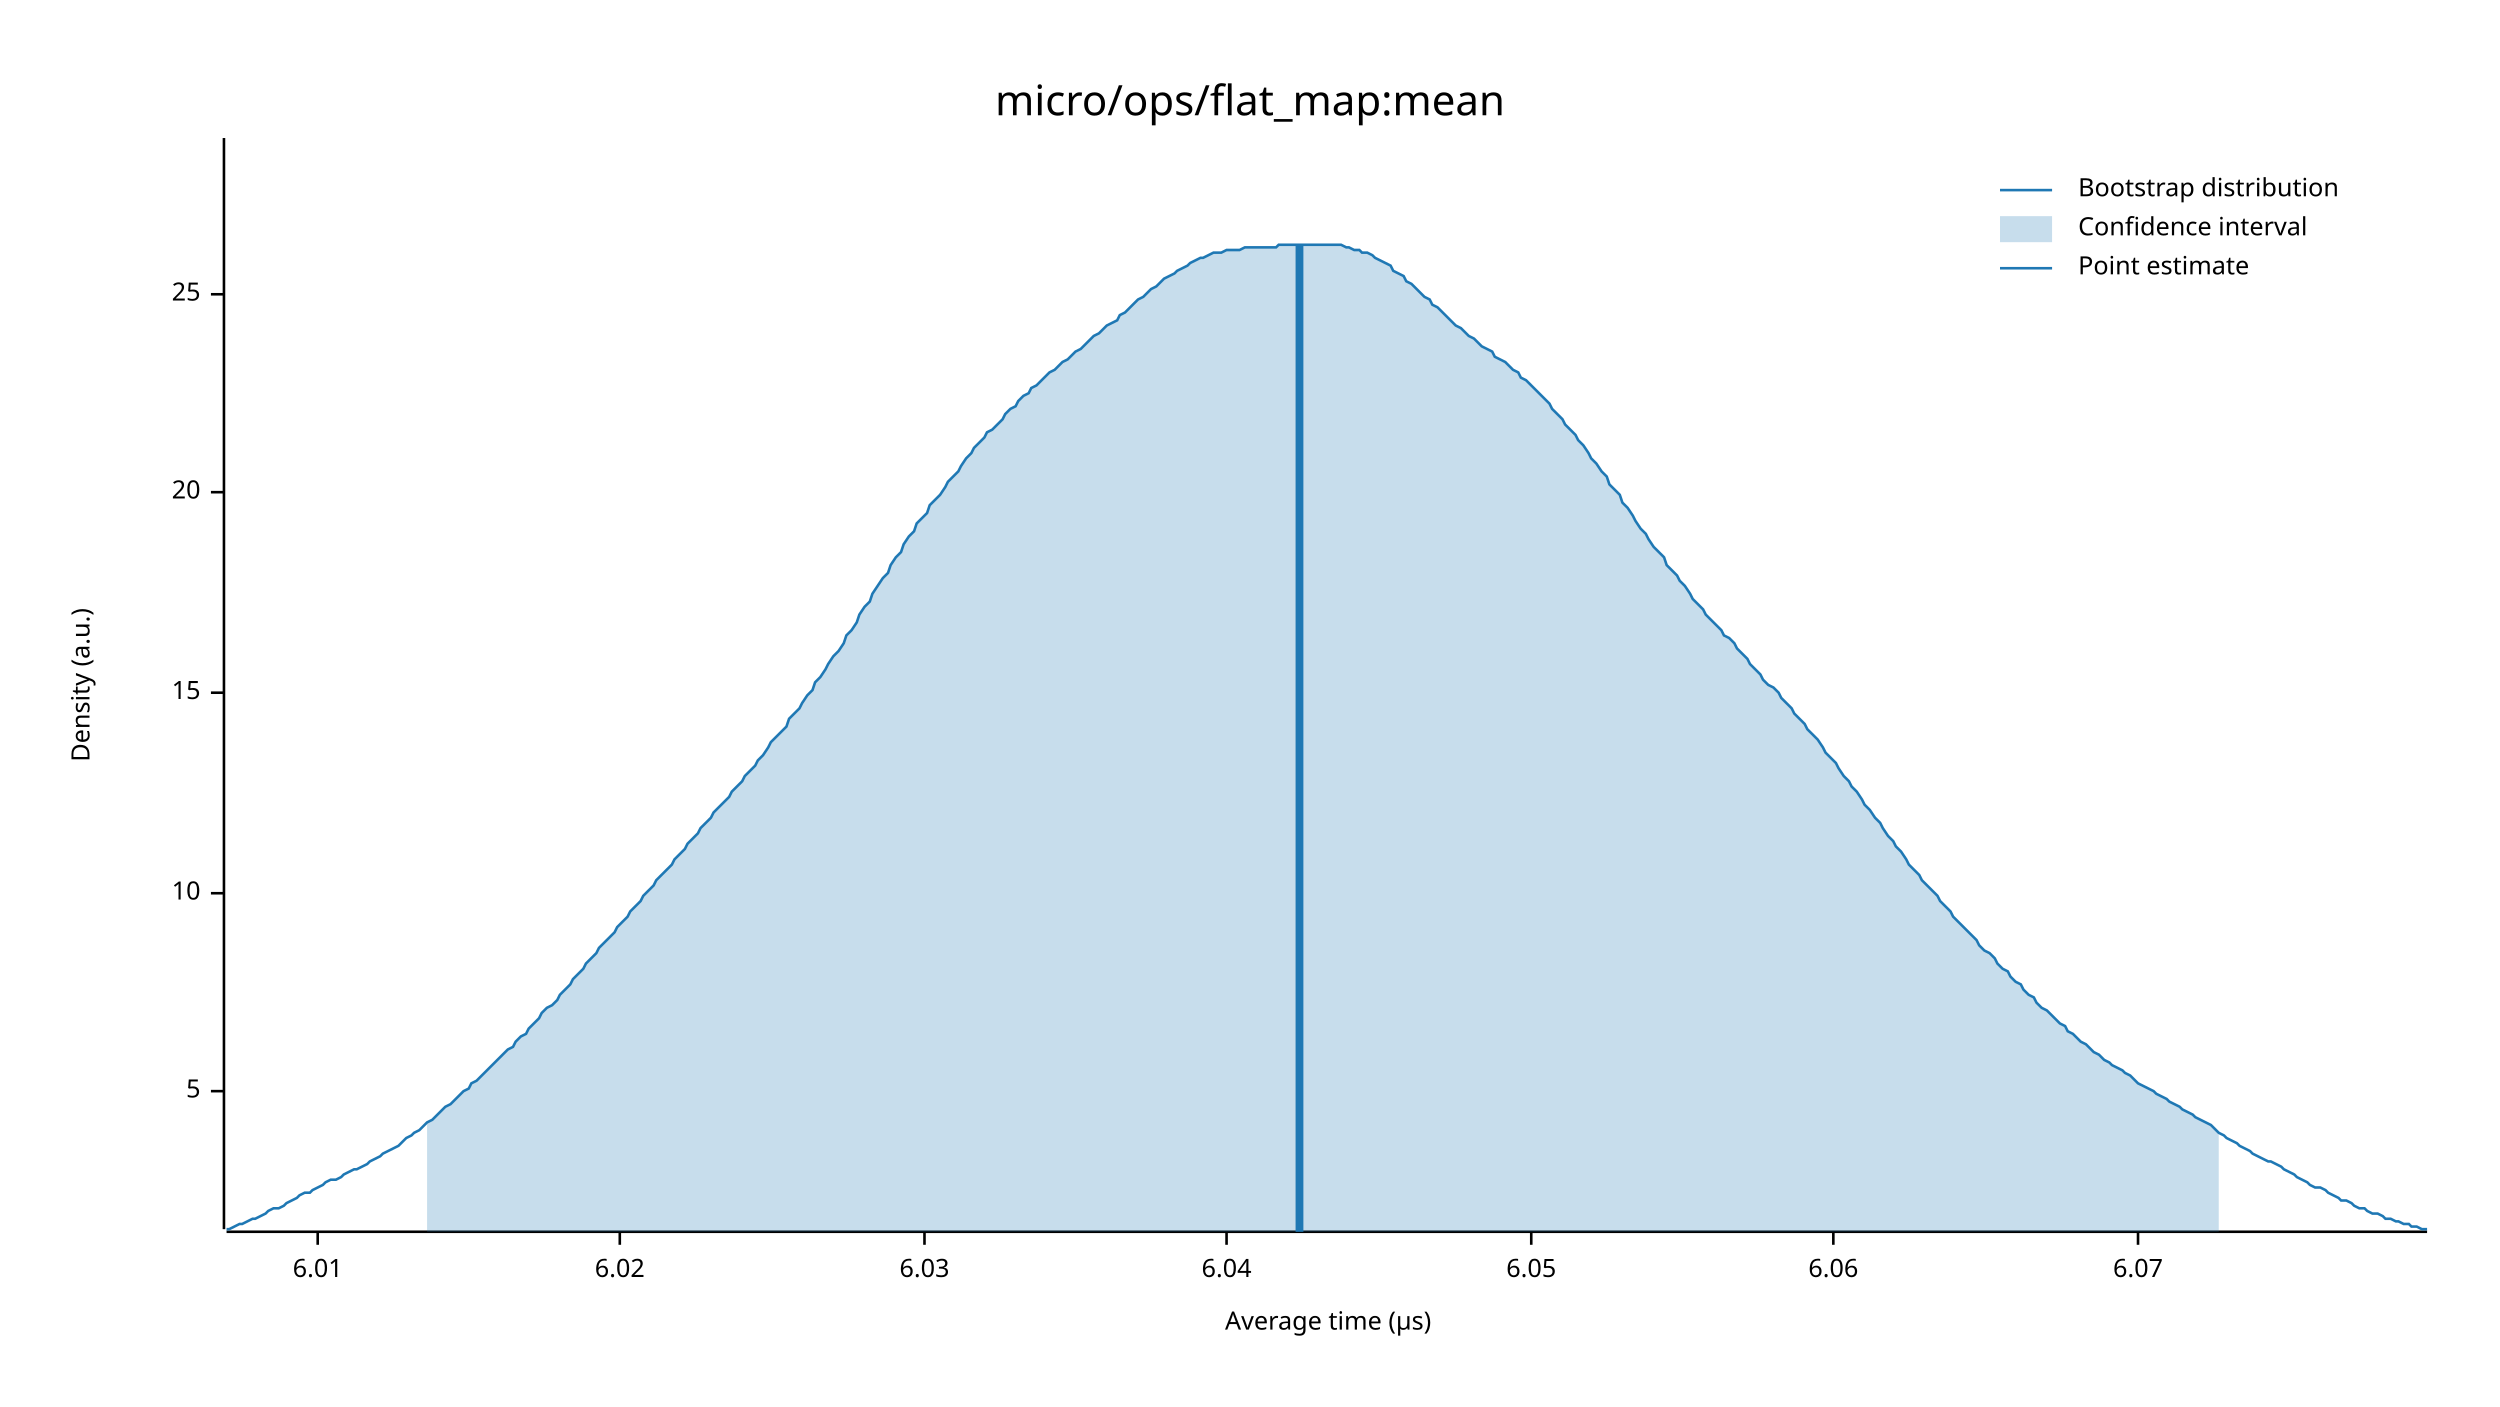
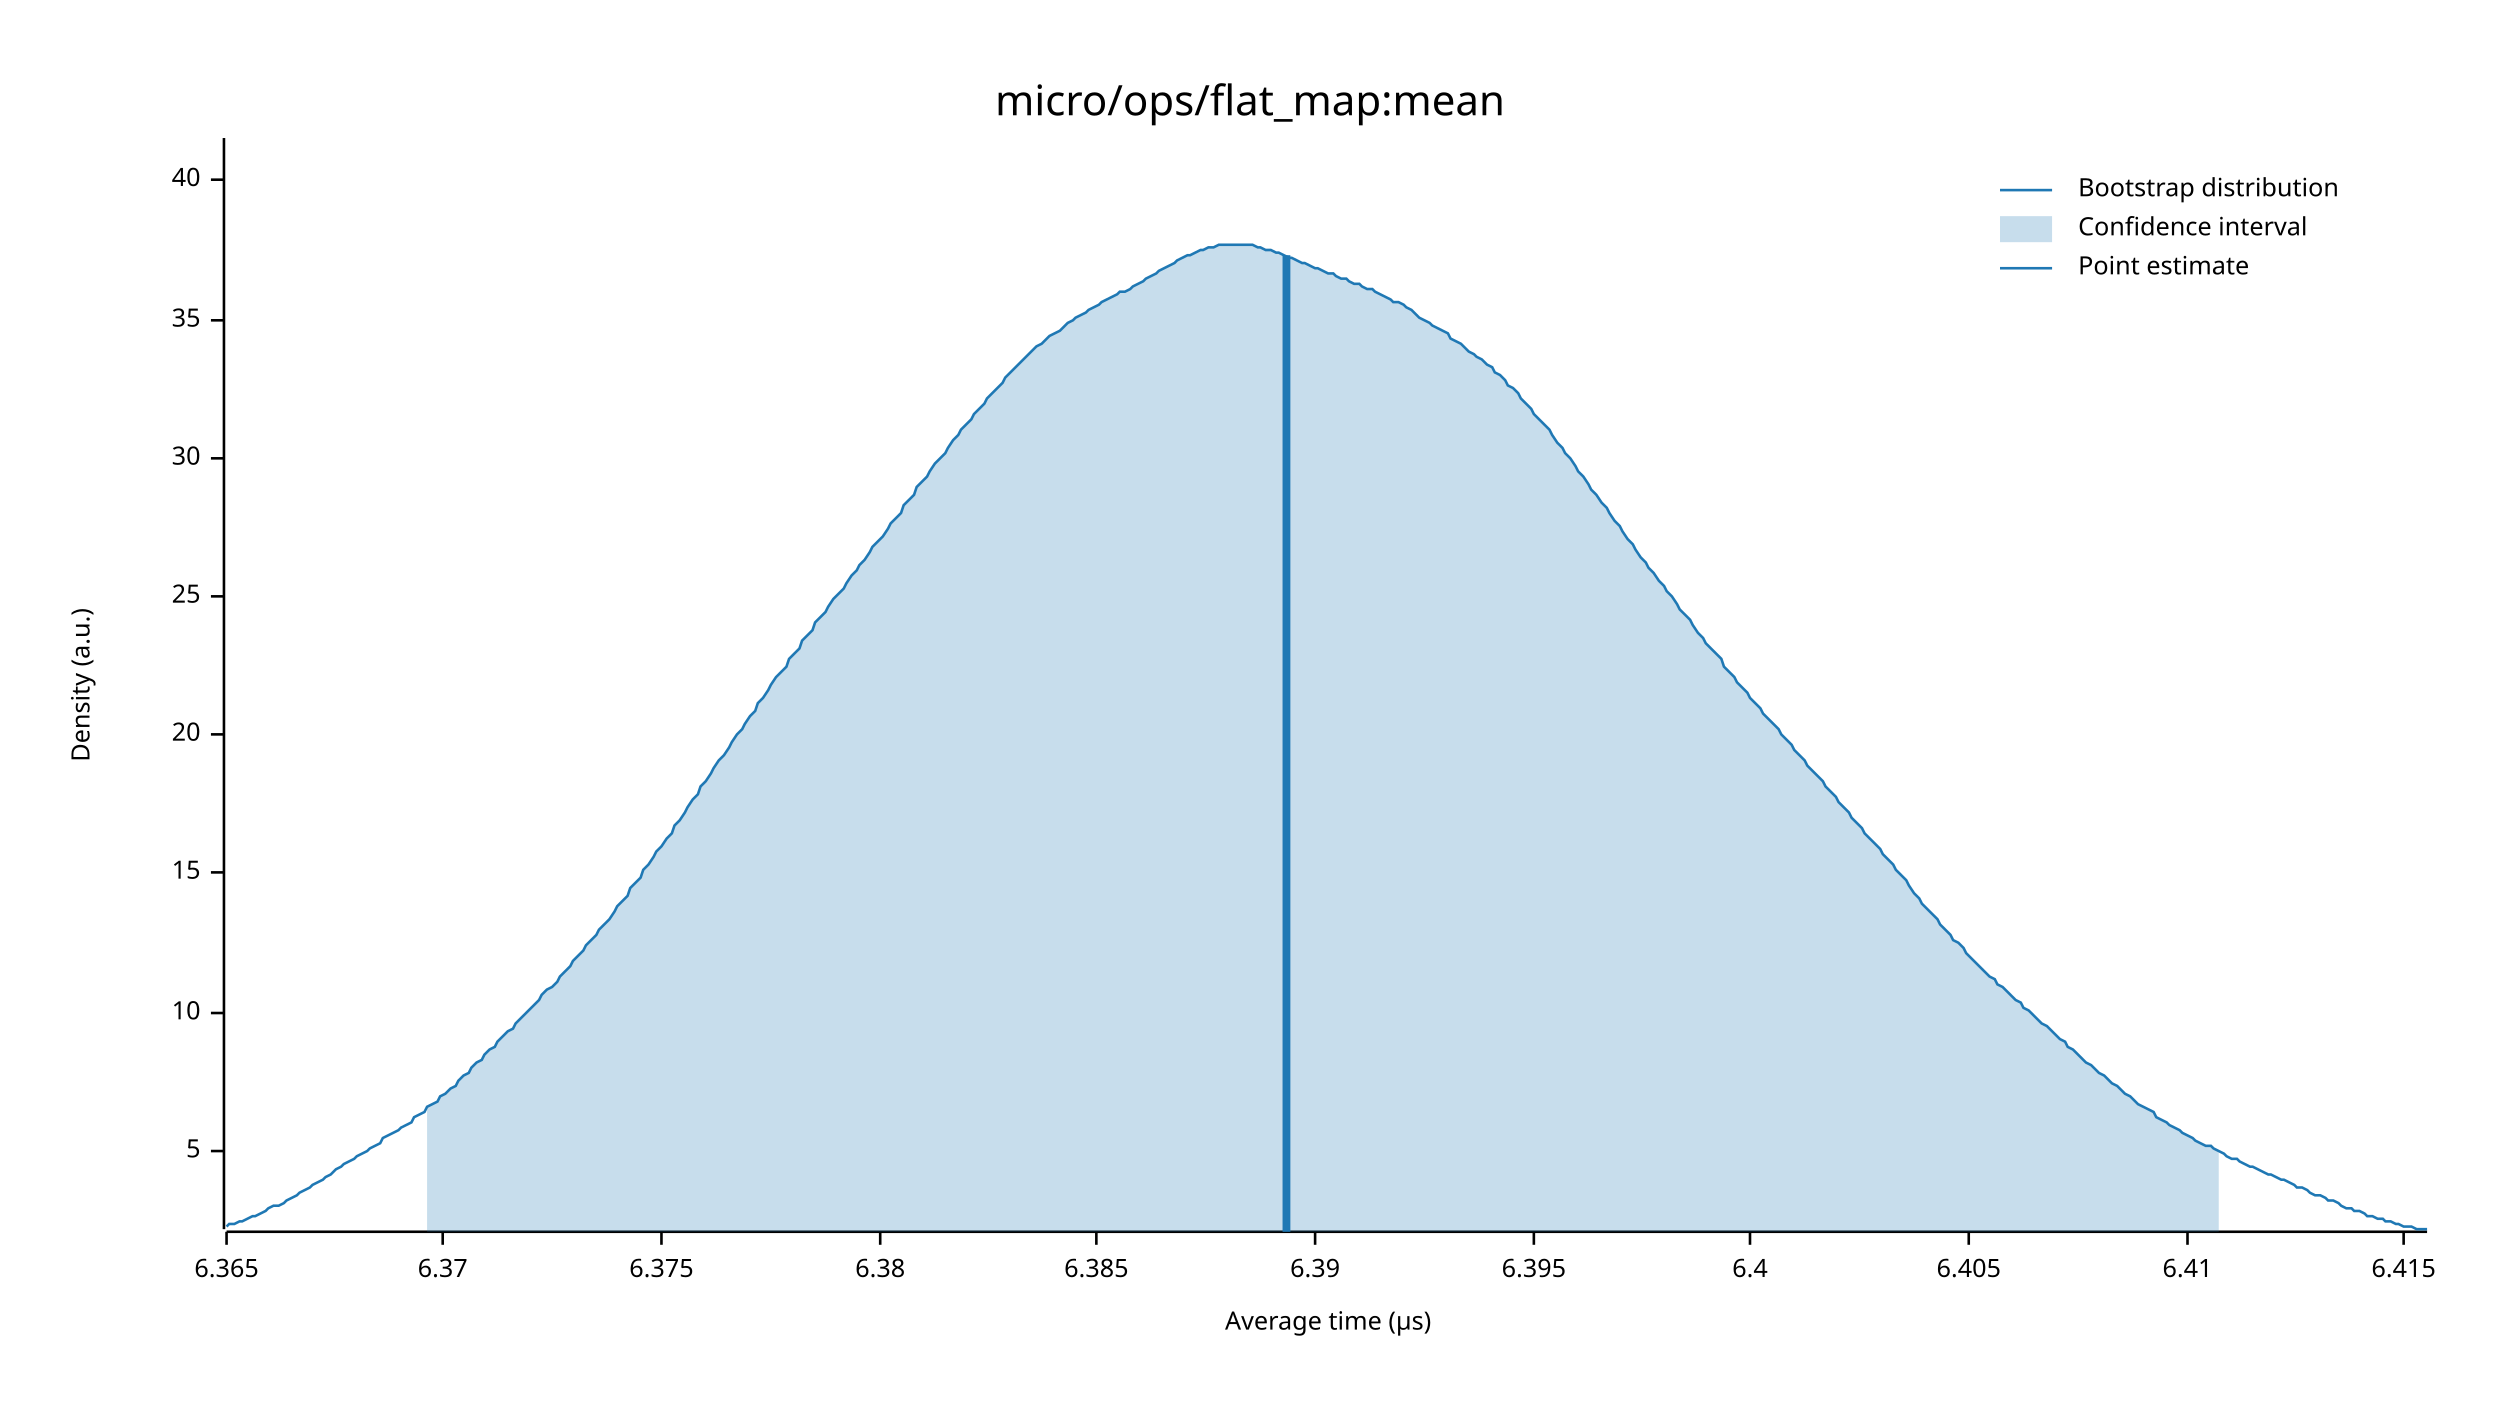
<svg xmlns="http://www.w3.org/2000/svg" width="960" height="540" viewBox="0 0 960 540">
  <text x="480" y="32" dy="0.76em" text-anchor="middle" font-family="sans-serif" font-size="16.129" opacity="1" fill="#000000">
micro/ops/flat_map:mean
</text>
  <text x="27" y="263" dy="0.76em" text-anchor="middle" font-family="sans-serif" font-size="9.677" opacity="1" fill="#000000" transform="rotate(270, 27, 263)">
Density (a.u.)
</text>
  <text x="510" y="513" dy="-0.5ex" text-anchor="middle" font-family="sans-serif" font-size="9.677" opacity="1" fill="#000000">
Average time (µs)
</text>
  <polyline fill="none" opacity="1" stroke="#000000" stroke-width="1" points="86,53 86,472 " />
-   <text x="77" y="419" dy="0.5ex" text-anchor="end" font-family="sans-serif" font-size="9.677" opacity="1" fill="#000000">
+   <text x="77" y="442" dy="0.5ex" text-anchor="end" font-family="sans-serif" font-size="9.677" opacity="1" fill="#000000">
5
</text>
-   <polyline fill="none" opacity="1" stroke="#000000" stroke-width="1" points="81,419 86,419 " />
-   <text x="77" y="343" dy="0.5ex" text-anchor="end" font-family="sans-serif" font-size="9.677" opacity="1" fill="#000000">
+   <polyline fill="none" opacity="1" stroke="#000000" stroke-width="1" points="81,442 86,442 " />
+   <text x="77" y="389" dy="0.5ex" text-anchor="end" font-family="sans-serif" font-size="9.677" opacity="1" fill="#000000">
10
</text>
-   <polyline fill="none" opacity="1" stroke="#000000" stroke-width="1" points="81,343 86,343 " />
-   <text x="77" y="266" dy="0.5ex" text-anchor="end" font-family="sans-serif" font-size="9.677" opacity="1" fill="#000000">
+   <polyline fill="none" opacity="1" stroke="#000000" stroke-width="1" points="81,389 86,389 " />
+   <text x="77" y="335" dy="0.5ex" text-anchor="end" font-family="sans-serif" font-size="9.677" opacity="1" fill="#000000">
15
</text>
-   <polyline fill="none" opacity="1" stroke="#000000" stroke-width="1" points="81,266 86,266 " />
-   <text x="77" y="189" dy="0.5ex" text-anchor="end" font-family="sans-serif" font-size="9.677" opacity="1" fill="#000000">
+   <polyline fill="none" opacity="1" stroke="#000000" stroke-width="1" points="81,335 86,335 " />
+   <text x="77" y="282" dy="0.5ex" text-anchor="end" font-family="sans-serif" font-size="9.677" opacity="1" fill="#000000">
20
</text>
-   <polyline fill="none" opacity="1" stroke="#000000" stroke-width="1" points="81,189 86,189 " />
-   <text x="77" y="113" dy="0.5ex" text-anchor="end" font-family="sans-serif" font-size="9.677" opacity="1" fill="#000000">
+   <polyline fill="none" opacity="1" stroke="#000000" stroke-width="1" points="81,282 86,282 " />
+   <text x="77" y="229" dy="0.5ex" text-anchor="end" font-family="sans-serif" font-size="9.677" opacity="1" fill="#000000">
25
</text>
-   <polyline fill="none" opacity="1" stroke="#000000" stroke-width="1" points="81,113 86,113 " />
+   <polyline fill="none" opacity="1" stroke="#000000" stroke-width="1" points="81,229 86,229 " />
+   <text x="77" y="176" dy="0.5ex" text-anchor="end" font-family="sans-serif" font-size="9.677" opacity="1" fill="#000000">
+ 30
+ </text>
+   <polyline fill="none" opacity="1" stroke="#000000" stroke-width="1" points="81,176 86,176 " />
+   <text x="77" y="123" dy="0.5ex" text-anchor="end" font-family="sans-serif" font-size="9.677" opacity="1" fill="#000000">
+ 35
+ </text>
+   <polyline fill="none" opacity="1" stroke="#000000" stroke-width="1" points="81,123 86,123 " />
+   <text x="77" y="69" dy="0.5ex" text-anchor="end" font-family="sans-serif" font-size="9.677" opacity="1" fill="#000000">
+ 40
+ </text>
+   <polyline fill="none" opacity="1" stroke="#000000" stroke-width="1" points="81,69 86,69 " />
  <polyline fill="none" opacity="1" stroke="#000000" stroke-width="1" points="87,473 932,473 " />
-   <text x="122" y="483" dy="0.76em" text-anchor="middle" font-family="sans-serif" font-size="9.677" opacity="1" fill="#000000">
- 6.01
+   <text x="87" y="483" dy="0.76em" text-anchor="middle" font-family="sans-serif" font-size="9.677" opacity="1" fill="#000000">
+ 6.365
</text>
-   <polyline fill="none" opacity="1" stroke="#000000" stroke-width="1" points="122,473 122,478 " />
-   <text x="238" y="483" dy="0.76em" text-anchor="middle" font-family="sans-serif" font-size="9.677" opacity="1" fill="#000000">
- 6.02
+   <polyline fill="none" opacity="1" stroke="#000000" stroke-width="1" points="87,473 87,478 " />
+   <text x="170" y="483" dy="0.76em" text-anchor="middle" font-family="sans-serif" font-size="9.677" opacity="1" fill="#000000">
+ 6.37
</text>
-   <polyline fill="none" opacity="1" stroke="#000000" stroke-width="1" points="238,473 238,478 " />
-   <text x="355" y="483" dy="0.76em" text-anchor="middle" font-family="sans-serif" font-size="9.677" opacity="1" fill="#000000">
- 6.03
+   <polyline fill="none" opacity="1" stroke="#000000" stroke-width="1" points="170,473 170,478 " />
+   <text x="254" y="483" dy="0.76em" text-anchor="middle" font-family="sans-serif" font-size="9.677" opacity="1" fill="#000000">
+ 6.375
</text>
-   <polyline fill="none" opacity="1" stroke="#000000" stroke-width="1" points="355,473 355,478 " />
-   <text x="471" y="483" dy="0.76em" text-anchor="middle" font-family="sans-serif" font-size="9.677" opacity="1" fill="#000000">
- 6.04
+   <polyline fill="none" opacity="1" stroke="#000000" stroke-width="1" points="254,473 254,478 " />
+   <text x="338" y="483" dy="0.76em" text-anchor="middle" font-family="sans-serif" font-size="9.677" opacity="1" fill="#000000">
+ 6.38
</text>
-   <polyline fill="none" opacity="1" stroke="#000000" stroke-width="1" points="471,473 471,478 " />
-   <text x="588" y="483" dy="0.76em" text-anchor="middle" font-family="sans-serif" font-size="9.677" opacity="1" fill="#000000">
- 6.05
+   <polyline fill="none" opacity="1" stroke="#000000" stroke-width="1" points="338,473 338,478 " />
+   <text x="421" y="483" dy="0.76em" text-anchor="middle" font-family="sans-serif" font-size="9.677" opacity="1" fill="#000000">
+ 6.385
</text>
-   <polyline fill="none" opacity="1" stroke="#000000" stroke-width="1" points="588,473 588,478 " />
-   <text x="704" y="483" dy="0.76em" text-anchor="middle" font-family="sans-serif" font-size="9.677" opacity="1" fill="#000000">
- 6.06
+   <polyline fill="none" opacity="1" stroke="#000000" stroke-width="1" points="421,473 421,478 " />
+   <text x="505" y="483" dy="0.76em" text-anchor="middle" font-family="sans-serif" font-size="9.677" opacity="1" fill="#000000">
+ 6.39
</text>
-   <polyline fill="none" opacity="1" stroke="#000000" stroke-width="1" points="704,473 704,478 " />
-   <text x="821" y="483" dy="0.76em" text-anchor="middle" font-family="sans-serif" font-size="9.677" opacity="1" fill="#000000">
- 6.07
+   <polyline fill="none" opacity="1" stroke="#000000" stroke-width="1" points="505,473 505,478 " />
+   <text x="589" y="483" dy="0.76em" text-anchor="middle" font-family="sans-serif" font-size="9.677" opacity="1" fill="#000000">
+ 6.395
</text>
-   <polyline fill="none" opacity="1" stroke="#000000" stroke-width="1" points="821,473 821,478 " />
-   <polyline fill="none" opacity="1" stroke="#1F78B4" stroke-width="1" points="87,472 88,472 90,471 92,470 93,470 95,469 97,468 98,468 100,467 102,466 103,465 105,464 107,464 109,463 110,462 112,461 114,460 115,459 117,458 119,458 120,457 122,456 124,455 125,454 127,453 129,453 131,452 132,451 134,450 136,449 137,449 139,448 141,447 142,446 144,445 146,444 147,443 149,442 151,441 153,440 154,439 156,437 158,436 159,435 161,434 163,432 164,431 166,430 168,428 169,427 171,425 173,424 175,422 176,421 178,419 180,418 181,416 183,415 185,413 186,412 188,410 190,408 191,407 193,405 195,403 197,402 198,400 200,398 202,397 203,395 205,393 207,391 208,389 210,387 212,386 214,384 215,382 217,380 219,378 220,376 222,374 224,372 225,370 227,368 229,366 230,364 232,362 234,360 236,358 237,356 239,354 241,352 242,350 244,348 246,346 247,344 249,342 251,340 252,338 254,336 256,334 258,332 259,330 261,328 263,326 264,324 266,322 268,320 269,318 271,316 273,314 274,312 276,310 278,308 280,306 281,304 283,302 285,300 286,298 288,296 290,294 291,292 293,290 295,287 296,285 298,283 300,281 302,279 303,276 305,274 307,272 308,270 310,267 312,265 313,262 315,260 317,257 318,255 320,252 322,250 324,247 325,244 327,242 329,239 330,236 332,233 334,231 335,228 337,225 339,222 341,220 342,217 344,214 346,212 347,209 349,206 351,204 352,201 354,199 356,197 357,194 359,192 361,190 363,187 364,185 366,183 368,181 369,179 371,176 373,174 374,172 376,170 378,168 379,166 381,165 383,163 385,161 386,159 388,157 390,156 391,154 393,152 395,151 396,149 398,148 400,146 401,145 403,143 405,142 407,140 408,139 410,138 412,136 413,135 415,134 417,132 418,131 420,129 422,128 423,127 425,125 427,124 429,123 430,121 432,120 434,118 435,117 437,115 439,114 440,113 442,111 444,110 445,109 447,107 449,106 451,105 452,104 454,103 456,102 457,101 459,100 461,99 462,99 464,98 466,97 468,97 469,97 471,96 473,96 474,96 476,96 478,95 479,95 481,95 483,95 484,95 486,95 488,95 490,95 491,94 493,94 495,94 496,94 498,94 500,94 501,94 503,94 505,94 506,94 508,94 510,94 512,94 513,94 515,94 517,95 518,95 520,96 522,96 523,97 525,97 527,98 528,99 530,100 532,101 534,102 535,104 537,105 539,106 540,108 542,109 544,111 545,112 547,114 549,115 550,117 552,118 554,120 556,122 557,123 559,125 561,126 562,127 564,129 566,130 567,131 569,133 571,134 573,135 574,137 576,138 578,139 579,140 581,142 583,143 584,145 586,146 588,148 589,149 591,151 593,153 595,155 596,157 598,159 600,161 601,163 603,165 605,167 606,169 608,171 610,174 611,176 613,178 615,181 617,183 618,186 620,188 622,190 623,193 625,195 627,198 628,200 630,203 632,205 633,207 635,210 637,212 639,214 640,217 642,219 644,221 645,223 647,225 649,228 650,230 652,232 654,234 655,236 657,238 659,240 661,242 662,244 664,245 666,247 667,249 669,251 671,253 672,255 674,257 676,259 677,261 679,263 681,264 683,266 684,268 686,270 688,272 689,274 691,276 693,278 694,280 696,282 698,284 700,287 701,289 703,291 705,293 706,295 708,298 710,300 711,302 713,304 715,307 716,309 718,311 720,314 722,316 723,318 725,321 727,323 728,325 730,327 732,330 733,332 735,334 737,336 738,338 740,340 742,342 744,344 745,346 747,348 749,350 750,352 752,354 754,356 755,357 757,359 759,361 760,363 762,365 764,366 766,368 767,370 769,372 771,373 772,375 774,377 776,378 777,380 779,382 781,383 782,385 784,387 786,388 788,390 789,391 791,393 793,394 794,396 796,397 798,399 799,400 801,401 803,403 804,404 806,405 808,407 810,408 811,409 813,410 815,411 816,412 818,413 820,415 821,416 823,417 825,418 827,419 828,420 830,421 832,422 833,423 835,424 837,425 838,426 840,427 842,428 843,429 845,430 847,431 849,432 850,433 852,435 854,436 855,437 857,438 859,439 860,440 862,441 864,442 865,443 867,444 869,445 871,446 872,446 874,447 876,448 877,449 879,450 881,451 882,452 884,453 886,454 887,455 889,456 891,456 893,457 894,458 896,459 898,460 899,461 901,461 903,462 904,463 906,464 908,464 909,465 911,466 913,466 915,467 916,468 918,468 920,469 921,469 923,470 925,470 926,471 928,471 930,472 932,472 " />
-   <polygon opacity="0.25" fill="#1F78B4" points="164,431 166,430 168,428 169,427 171,425 173,424 175,422 176,421 178,419 180,418 181,416 183,415 185,413 186,412 188,410 190,408 191,407 193,405 195,403 197,402 198,400 200,398 202,397 203,395 205,393 207,391 208,389 210,387 212,386 214,384 215,382 217,380 219,378 220,376 222,374 224,372 225,370 227,368 229,366 230,364 232,362 234,360 236,358 237,356 239,354 241,352 242,350 244,348 246,346 247,344 249,342 251,340 252,338 254,336 256,334 258,332 259,330 261,328 263,326 264,324 266,322 268,320 269,318 271,316 273,314 274,312 276,310 278,308 280,306 281,304 283,302 285,300 286,298 288,296 290,294 291,292 293,290 295,287 296,285 298,283 300,281 302,279 303,276 305,274 307,272 308,270 310,267 312,265 313,262 315,260 317,257 318,255 320,252 322,250 324,247 325,244 327,242 329,239 330,236 332,233 334,231 335,228 337,225 339,222 341,220 342,217 344,214 346,212 347,209 349,206 351,204 352,201 354,199 356,197 357,194 359,192 361,190 363,187 364,185 366,183 368,181 369,179 371,176 373,174 374,172 376,170 378,168 379,166 381,165 383,163 385,161 386,159 388,157 390,156 391,154 393,152 395,151 396,149 398,148 400,146 401,145 403,143 405,142 407,140 408,139 410,138 412,136 413,135 415,134 417,132 418,131 420,129 422,128 423,127 425,125 427,124 429,123 430,121 432,120 434,118 435,117 437,115 439,114 440,113 442,111 444,110 445,109 447,107 449,106 451,105 452,104 454,103 456,102 457,101 459,100 461,99 462,99 464,98 466,97 468,97 469,97 471,96 473,96 474,96 476,96 478,95 479,95 481,95 483,95 484,95 486,95 488,95 490,95 491,94 493,94 495,94 496,94 498,94 500,94 501,94 503,94 505,94 506,94 508,94 510,94 512,94 513,94 515,94 517,95 518,95 520,96 522,96 523,97 525,97 527,98 528,99 530,100 532,101 534,102 535,104 537,105 539,106 540,108 542,109 544,111 545,112 547,114 549,115 550,117 552,118 554,120 556,122 557,123 559,125 561,126 562,127 564,129 566,130 567,131 569,133 571,134 573,135 574,137 576,138 578,139 579,140 581,142 583,143 584,145 586,146 588,148 589,149 591,151 593,153 595,155 596,157 598,159 600,161 601,163 603,165 605,167 606,169 608,171 610,174 611,176 613,178 615,181 617,183 618,186 620,188 622,190 623,193 625,195 627,198 628,200 630,203 632,205 633,207 635,210 637,212 639,214 640,217 642,219 644,221 645,223 647,225 649,228 650,230 652,232 654,234 655,236 657,238 659,240 661,242 662,244 664,245 666,247 667,249 669,251 671,253 672,255 674,257 676,259 677,261 679,263 681,264 683,266 684,268 686,270 688,272 689,274 691,276 693,278 694,280 696,282 698,284 700,287 701,289 703,291 705,293 706,295 708,298 710,300 711,302 713,304 715,307 716,309 718,311 720,314 722,316 723,318 725,321 727,323 728,325 730,327 732,330 733,332 735,334 737,336 738,338 740,340 742,342 744,344 745,346 747,348 749,350 750,352 752,354 754,356 755,357 757,359 759,361 760,363 762,365 764,366 766,368 767,370 769,372 771,373 772,375 774,377 776,378 777,380 779,382 781,383 782,385 784,387 786,388 788,390 789,391 791,393 793,394 794,396 796,397 798,399 799,400 801,401 803,403 804,404 806,405 808,407 810,408 811,409 813,410 815,411 816,412 818,413 820,415 821,416 823,417 825,418 827,419 828,420 830,421 832,422 833,423 835,424 837,425 838,426 840,427 842,428 843,429 845,430 847,431 849,432 850,433 852,435 852,473 164,473 " />
-   <polyline fill="none" opacity="1" stroke="#1F78B4" stroke-width="3" points="499,473 499,94 " />
+   <polyline fill="none" opacity="1" stroke="#000000" stroke-width="1" points="589,473 589,478 " />
+   <text x="672" y="483" dy="0.76em" text-anchor="middle" font-family="sans-serif" font-size="9.677" opacity="1" fill="#000000">
+ 6.4
+ </text>
+   <polyline fill="none" opacity="1" stroke="#000000" stroke-width="1" points="672,473 672,478 " />
+   <text x="756" y="483" dy="0.76em" text-anchor="middle" font-family="sans-serif" font-size="9.677" opacity="1" fill="#000000">
+ 6.405
+ </text>
+   <polyline fill="none" opacity="1" stroke="#000000" stroke-width="1" points="756,473 756,478 " />
+   <text x="840" y="483" dy="0.76em" text-anchor="middle" font-family="sans-serif" font-size="9.677" opacity="1" fill="#000000">
+ 6.41
+ </text>
+   <polyline fill="none" opacity="1" stroke="#000000" stroke-width="1" points="840,473 840,478 " />
+   <text x="923" y="483" dy="0.76em" text-anchor="middle" font-family="sans-serif" font-size="9.677" opacity="1" fill="#000000">
+ 6.415
+ </text>
+   <polyline fill="none" opacity="1" stroke="#000000" stroke-width="1" points="923,473 923,478 " />
+   <polyline fill="none" opacity="1" stroke="#1F78B4" stroke-width="1" points="87,471 88,470 90,470 92,469 93,469 95,468 97,467 98,467 100,466 102,465 103,464 105,463 107,463 109,462 110,461 112,460 114,459 115,458 117,457 119,456 120,455 122,454 124,453 125,452 127,451 129,449 131,448 132,447 134,446 136,445 137,444 139,443 141,442 142,441 144,440 146,439 147,437 149,436 151,435 153,434 154,433 156,432 158,431 159,429 161,428 163,427 164,425 166,424 168,423 169,421 171,420 173,418 175,417 176,415 178,413 180,412 181,410 183,408 185,407 186,405 188,403 190,402 191,400 193,398 195,396 197,395 198,393 200,391 202,389 203,388 205,386 207,384 208,382 210,380 212,379 214,377 215,375 217,373 219,371 220,369 222,367 224,365 225,363 227,361 229,359 230,357 232,355 234,353 236,350 237,348 239,346 241,344 242,341 244,339 246,337 247,334 249,332 251,329 252,327 254,325 256,322 258,320 259,317 261,315 263,312 264,310 266,307 268,305 269,302 271,300 273,297 274,295 276,292 278,290 280,287 281,285 283,282 285,280 286,278 288,275 290,273 291,270 293,268 295,265 296,263 298,260 300,258 302,256 303,253 305,251 307,249 308,246 310,244 312,242 313,239 315,237 317,235 318,233 320,230 322,228 324,226 325,224 327,221 329,219 330,217 332,215 334,212 335,210 337,208 339,206 341,203 342,201 344,199 346,197 347,194 349,192 351,190 352,187 354,185 356,183 357,181 359,178 361,176 363,174 364,172 366,169 368,167 369,165 371,163 373,161 374,159 376,157 378,155 379,153 381,151 383,149 385,147 386,145 388,143 390,141 391,140 393,138 395,136 396,135 398,133 400,132 401,131 403,129 405,128 407,127 408,126 410,124 412,123 413,122 415,121 417,120 418,119 420,118 422,117 423,116 425,115 427,114 429,113 430,112 432,112 434,111 435,110 437,109 439,108 440,107 442,106 444,105 445,104 447,103 449,102 451,101 452,100 454,99 456,98 457,98 459,97 461,96 462,96 464,95 466,95 468,94 469,94 471,94 473,94 474,94 476,94 478,94 479,94 481,94 483,95 484,95 486,96 488,96 490,97 491,97 493,98 495,99 496,99 498,100 500,101 501,101 503,102 505,103 506,103 508,104 510,105 512,105 513,106 515,107 517,107 518,108 520,109 522,109 523,110 525,111 527,111 528,112 530,113 532,114 534,115 535,116 537,116 539,117 540,118 542,119 544,121 545,122 547,123 549,124 550,125 552,126 554,127 556,128 557,130 559,131 561,132 562,133 564,135 566,136 567,137 569,138 571,140 573,141 574,143 576,144 578,146 579,148 581,149 583,151 584,153 586,155 588,157 589,159 591,161 593,163 595,165 596,167 598,170 600,172 601,174 603,176 605,179 606,181 608,183 610,186 611,188 613,190 615,193 617,195 618,197 620,200 622,202 623,204 625,207 627,209 628,211 630,214 632,216 633,218 635,220 637,223 639,225 640,227 642,229 644,232 645,234 647,236 649,238 650,240 652,243 654,245 655,247 657,249 659,251 661,253 662,256 664,258 666,260 667,262 669,264 671,266 672,268 674,270 676,272 677,274 679,276 681,278 683,280 684,282 686,284 688,286 689,288 691,290 693,292 694,294 696,296 698,298 700,300 701,302 703,304 705,306 706,308 708,310 710,312 711,314 713,316 715,318 716,320 718,322 720,324 722,326 723,328 725,330 727,332 728,334 730,336 732,338 733,340 735,343 737,345 738,347 740,349 742,351 744,353 745,355 747,357 749,359 750,361 752,362 754,364 755,366 757,368 759,370 760,371 762,373 764,375 766,376 767,378 769,379 771,381 772,382 774,384 776,385 777,387 779,388 781,390 782,391 784,393 786,394 788,396 789,397 791,399 793,400 794,402 796,403 798,405 799,406 801,408 803,409 804,410 806,412 808,413 810,415 811,416 813,417 815,419 816,420 818,421 820,423 821,424 823,425 825,426 827,427 828,429 830,430 832,431 833,432 835,433 837,434 838,435 840,436 842,437 843,438 845,439 847,440 849,440 850,441 852,442 854,443 855,444 857,445 859,445 860,446 862,447 864,448 865,448 867,449 869,450 871,451 872,451 874,452 876,453 877,453 879,454 881,455 882,456 884,456 886,457 887,458 889,459 891,459 893,460 894,461 896,461 898,462 899,463 901,464 903,464 904,465 906,465 908,466 909,467 911,467 913,468 915,468 916,469 918,469 920,470 921,470 923,471 925,471 926,471 928,472 930,472 932,472 " />
+   <polygon opacity="0.25" fill="#1F78B4" points="164,425 166,424 168,423 169,421 171,420 173,418 175,417 176,415 178,413 180,412 181,410 183,408 185,407 186,405 188,403 190,402 191,400 193,398 195,396 197,395 198,393 200,391 202,389 203,388 205,386 207,384 208,382 210,380 212,379 214,377 215,375 217,373 219,371 220,369 222,367 224,365 225,363 227,361 229,359 230,357 232,355 234,353 236,350 237,348 239,346 241,344 242,341 244,339 246,337 247,334 249,332 251,329 252,327 254,325 256,322 258,320 259,317 261,315 263,312 264,310 266,307 268,305 269,302 271,300 273,297 274,295 276,292 278,290 280,287 281,285 283,282 285,280 286,278 288,275 290,273 291,270 293,268 295,265 296,263 298,260 300,258 302,256 303,253 305,251 307,249 308,246 310,244 312,242 313,239 315,237 317,235 318,233 320,230 322,228 324,226 325,224 327,221 329,219 330,217 332,215 334,212 335,210 337,208 339,206 341,203 342,201 344,199 346,197 347,194 349,192 351,190 352,187 354,185 356,183 357,181 359,178 361,176 363,174 364,172 366,169 368,167 369,165 371,163 373,161 374,159 376,157 378,155 379,153 381,151 383,149 385,147 386,145 388,143 390,141 391,140 393,138 395,136 396,135 398,133 400,132 401,131 403,129 405,128 407,127 408,126 410,124 412,123 413,122 415,121 417,120 418,119 420,118 422,117 423,116 425,115 427,114 429,113 430,112 432,112 434,111 435,110 437,109 439,108 440,107 442,106 444,105 445,104 447,103 449,102 451,101 452,100 454,99 456,98 457,98 459,97 461,96 462,96 464,95 466,95 468,94 469,94 471,94 473,94 474,94 476,94 478,94 479,94 481,94 483,95 484,95 486,96 488,96 490,97 491,97 493,98 495,99 496,99 498,100 500,101 501,101 503,102 505,103 506,103 508,104 510,105 512,105 513,106 515,107 517,107 518,108 520,109 522,109 523,110 525,111 527,111 528,112 530,113 532,114 534,115 535,116 537,116 539,117 540,118 542,119 544,121 545,122 547,123 549,124 550,125 552,126 554,127 556,128 557,130 559,131 561,132 562,133 564,135 566,136 567,137 569,138 571,140 573,141 574,143 576,144 578,146 579,148 581,149 583,151 584,153 586,155 588,157 589,159 591,161 593,163 595,165 596,167 598,170 600,172 601,174 603,176 605,179 606,181 608,183 610,186 611,188 613,190 615,193 617,195 618,197 620,200 622,202 623,204 625,207 627,209 628,211 630,214 632,216 633,218 635,220 637,223 639,225 640,227 642,229 644,232 645,234 647,236 649,238 650,240 652,243 654,245 655,247 657,249 659,251 661,253 662,256 664,258 666,260 667,262 669,264 671,266 672,268 674,270 676,272 677,274 679,276 681,278 683,280 684,282 686,284 688,286 689,288 691,290 693,292 694,294 696,296 698,298 700,300 701,302 703,304 705,306 706,308 708,310 710,312 711,314 713,316 715,318 716,320 718,322 720,324 722,326 723,328 725,330 727,332 728,334 730,336 732,338 733,340 735,343 737,345 738,347 740,349 742,351 744,353 745,355 747,357 749,359 750,361 752,362 754,364 755,366 757,368 759,370 760,371 762,373 764,375 766,376 767,378 769,379 771,381 772,382 774,384 776,385 777,387 779,388 781,390 782,391 784,393 786,394 788,396 789,397 791,399 793,400 794,402 796,403 798,405 799,406 801,408 803,409 804,410 806,412 808,413 810,415 811,416 813,417 815,419 816,420 818,421 820,423 821,424 823,425 825,426 827,427 828,429 830,430 832,431 833,432 835,433 837,434 838,435 840,436 842,437 843,438 845,439 847,440 849,440 850,441 852,442 852,473 164,473 " />
+   <polyline fill="none" opacity="1" stroke="#1F78B4" stroke-width="3" points="494,473 494,98 " />
  <text x="798" y="68" dy="0.76em" text-anchor="start" font-family="sans-serif" font-size="9.677" opacity="1" fill="#000000">
Bootstrap distribution
</text>
  <text x="798" y="83" dy="0.76em" text-anchor="start" font-family="sans-serif" font-size="9.677" opacity="1" fill="#000000">
Confidence interval
</text>
  <text x="798" y="98" dy="0.76em" text-anchor="start" font-family="sans-serif" font-size="9.677" opacity="1" fill="#000000">
Point estimate
</text>
  <polyline fill="none" opacity="1" stroke="#1F78B4" stroke-width="1" points="768,73 788,73 " />
  <rect x="768" y="83" width="20" height="10" opacity="0.25" fill="#1F78B4" stroke="none" />
  <polyline fill="none" opacity="1" stroke="#1F78B4" stroke-width="1" points="768,103 788,103 " />
</svg>
